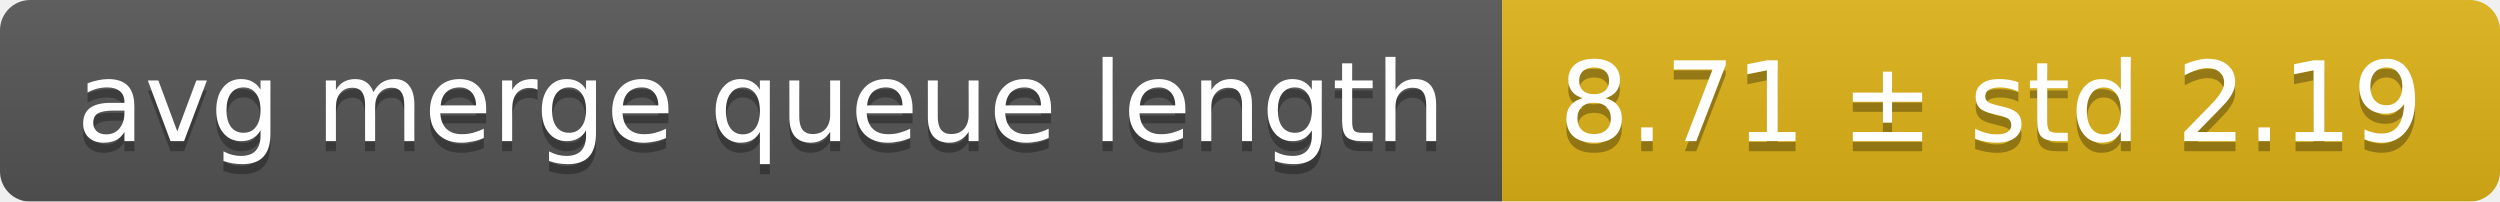
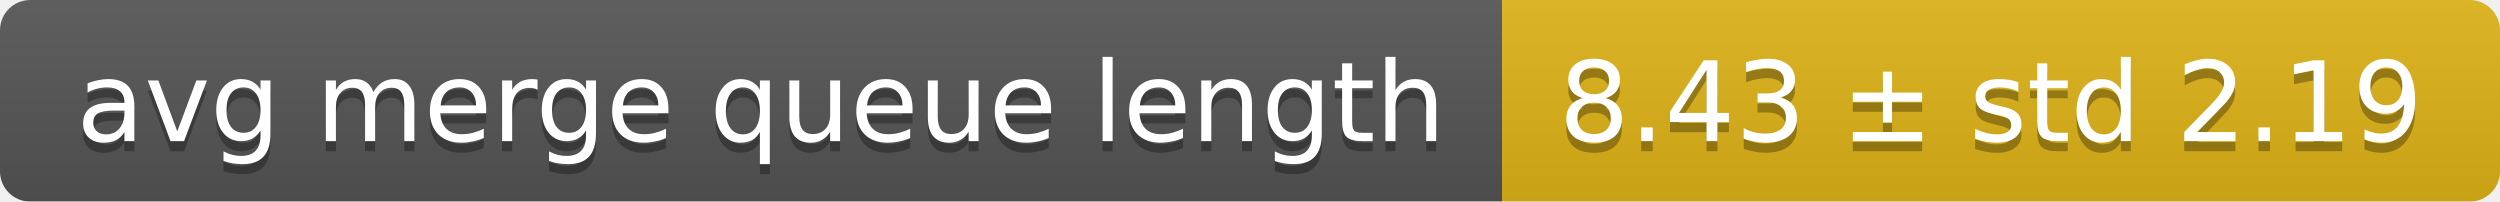
<svg xmlns="http://www.w3.org/2000/svg" width="248" height="20">
  <linearGradient id="smooth" x2="0" y2="100%">
    <stop offset="0" stop-color="#bbb" stop-opacity=".1" />
    <stop offset="1" stop-opacity=".1" />
  </linearGradient>
  <mask id="round">
    <rect width="248" height="20" rx="3" fill="#fff" />
  </mask>
  <g mask="url(#round)">
    <rect width="149" height="20" fill="#555" />
    <rect x="149" width="99" height="20" fill="#dfb317" />
    <rect width="248" height="20" fill="url(#smooth)" />
  </g>
  <g fill="#fff" text-anchor="middle" font-family="DejaVu Sans,Verdana,Geneva,sans-serif" font-size="11">
    <text x="75.5" y="15" fill="#010101" fill-opacity=".3">avg merge queue length</text>
    <text x="75.5" y="14">avg merge queue length</text>
-     <text x="197.5" y="15" fill="#010101" fill-opacity=".3">8.71 ± std 2.19</text>
-     <text x="197.5" y="14">8.71 ± std 2.19</text>
+     <text x="197.5" y="15" fill="#010101" fill-opacity=".3">8.43 ± std 2.19</text>
+     <text x="197.5" y="14">8.43 ± std 2.19</text>
  </g>
</svg>
